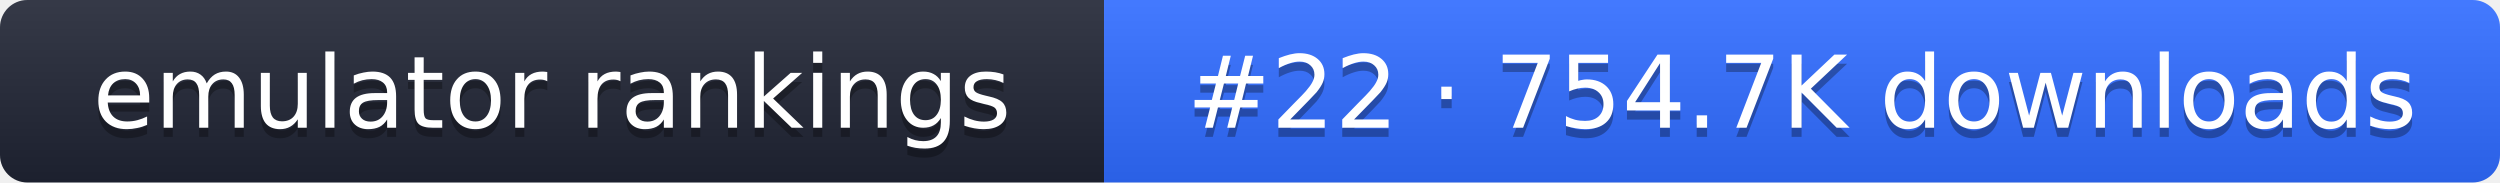
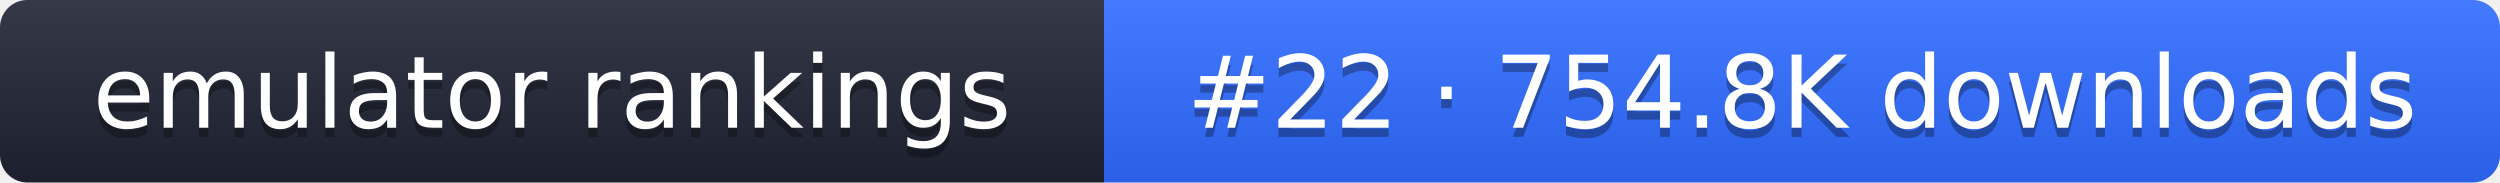
- <svg xmlns="http://www.w3.org/2000/svg" width="274" height="20" role="img" aria-label="emulator rankings: #22 · 754.7K downloads">
+ <svg xmlns="http://www.w3.org/2000/svg" width="274" height="20" role="img" aria-label="emulator rankings: #22 · 754.8K downloads">
  <linearGradient id="g" x2="0" y2="100%">
    <stop offset="0" stop-color="#fff" stop-opacity=".1" />
    <stop offset="1" stop-opacity=".1" />
  </linearGradient>
  <clipPath id="r">
    <rect width="274" height="20" rx="3" fill="#fff" />
  </clipPath>
  <g clip-path="url(#r)">
    <rect width="121" height="20" fill="#1f2433" />
    <rect x="121" width="153" height="20" fill="#2f6bff" />
    <rect width="274" height="20" fill="url(#g)" />
  </g>
  <g fill="#fff" text-anchor="middle" font-family="Verdana,DejaVu Sans,sans-serif" font-size="11">
    <text x="60.5" y="15" fill="#010101" fill-opacity=".3">emulator rankings</text>
    <text x="60.5" y="14">emulator rankings</text>
-     <text x="197.5" y="15" fill="#010101" fill-opacity=".3">#22 · 754.7K downloads</text>
-     <text x="197.5" y="14">#22 · 754.7K downloads</text>
+     <text x="197.5" y="15" fill="#010101" fill-opacity=".3">#22 · 754.8K downloads</text>
+     <text x="197.5" y="14">#22 · 754.8K downloads</text>
  </g>
</svg>
